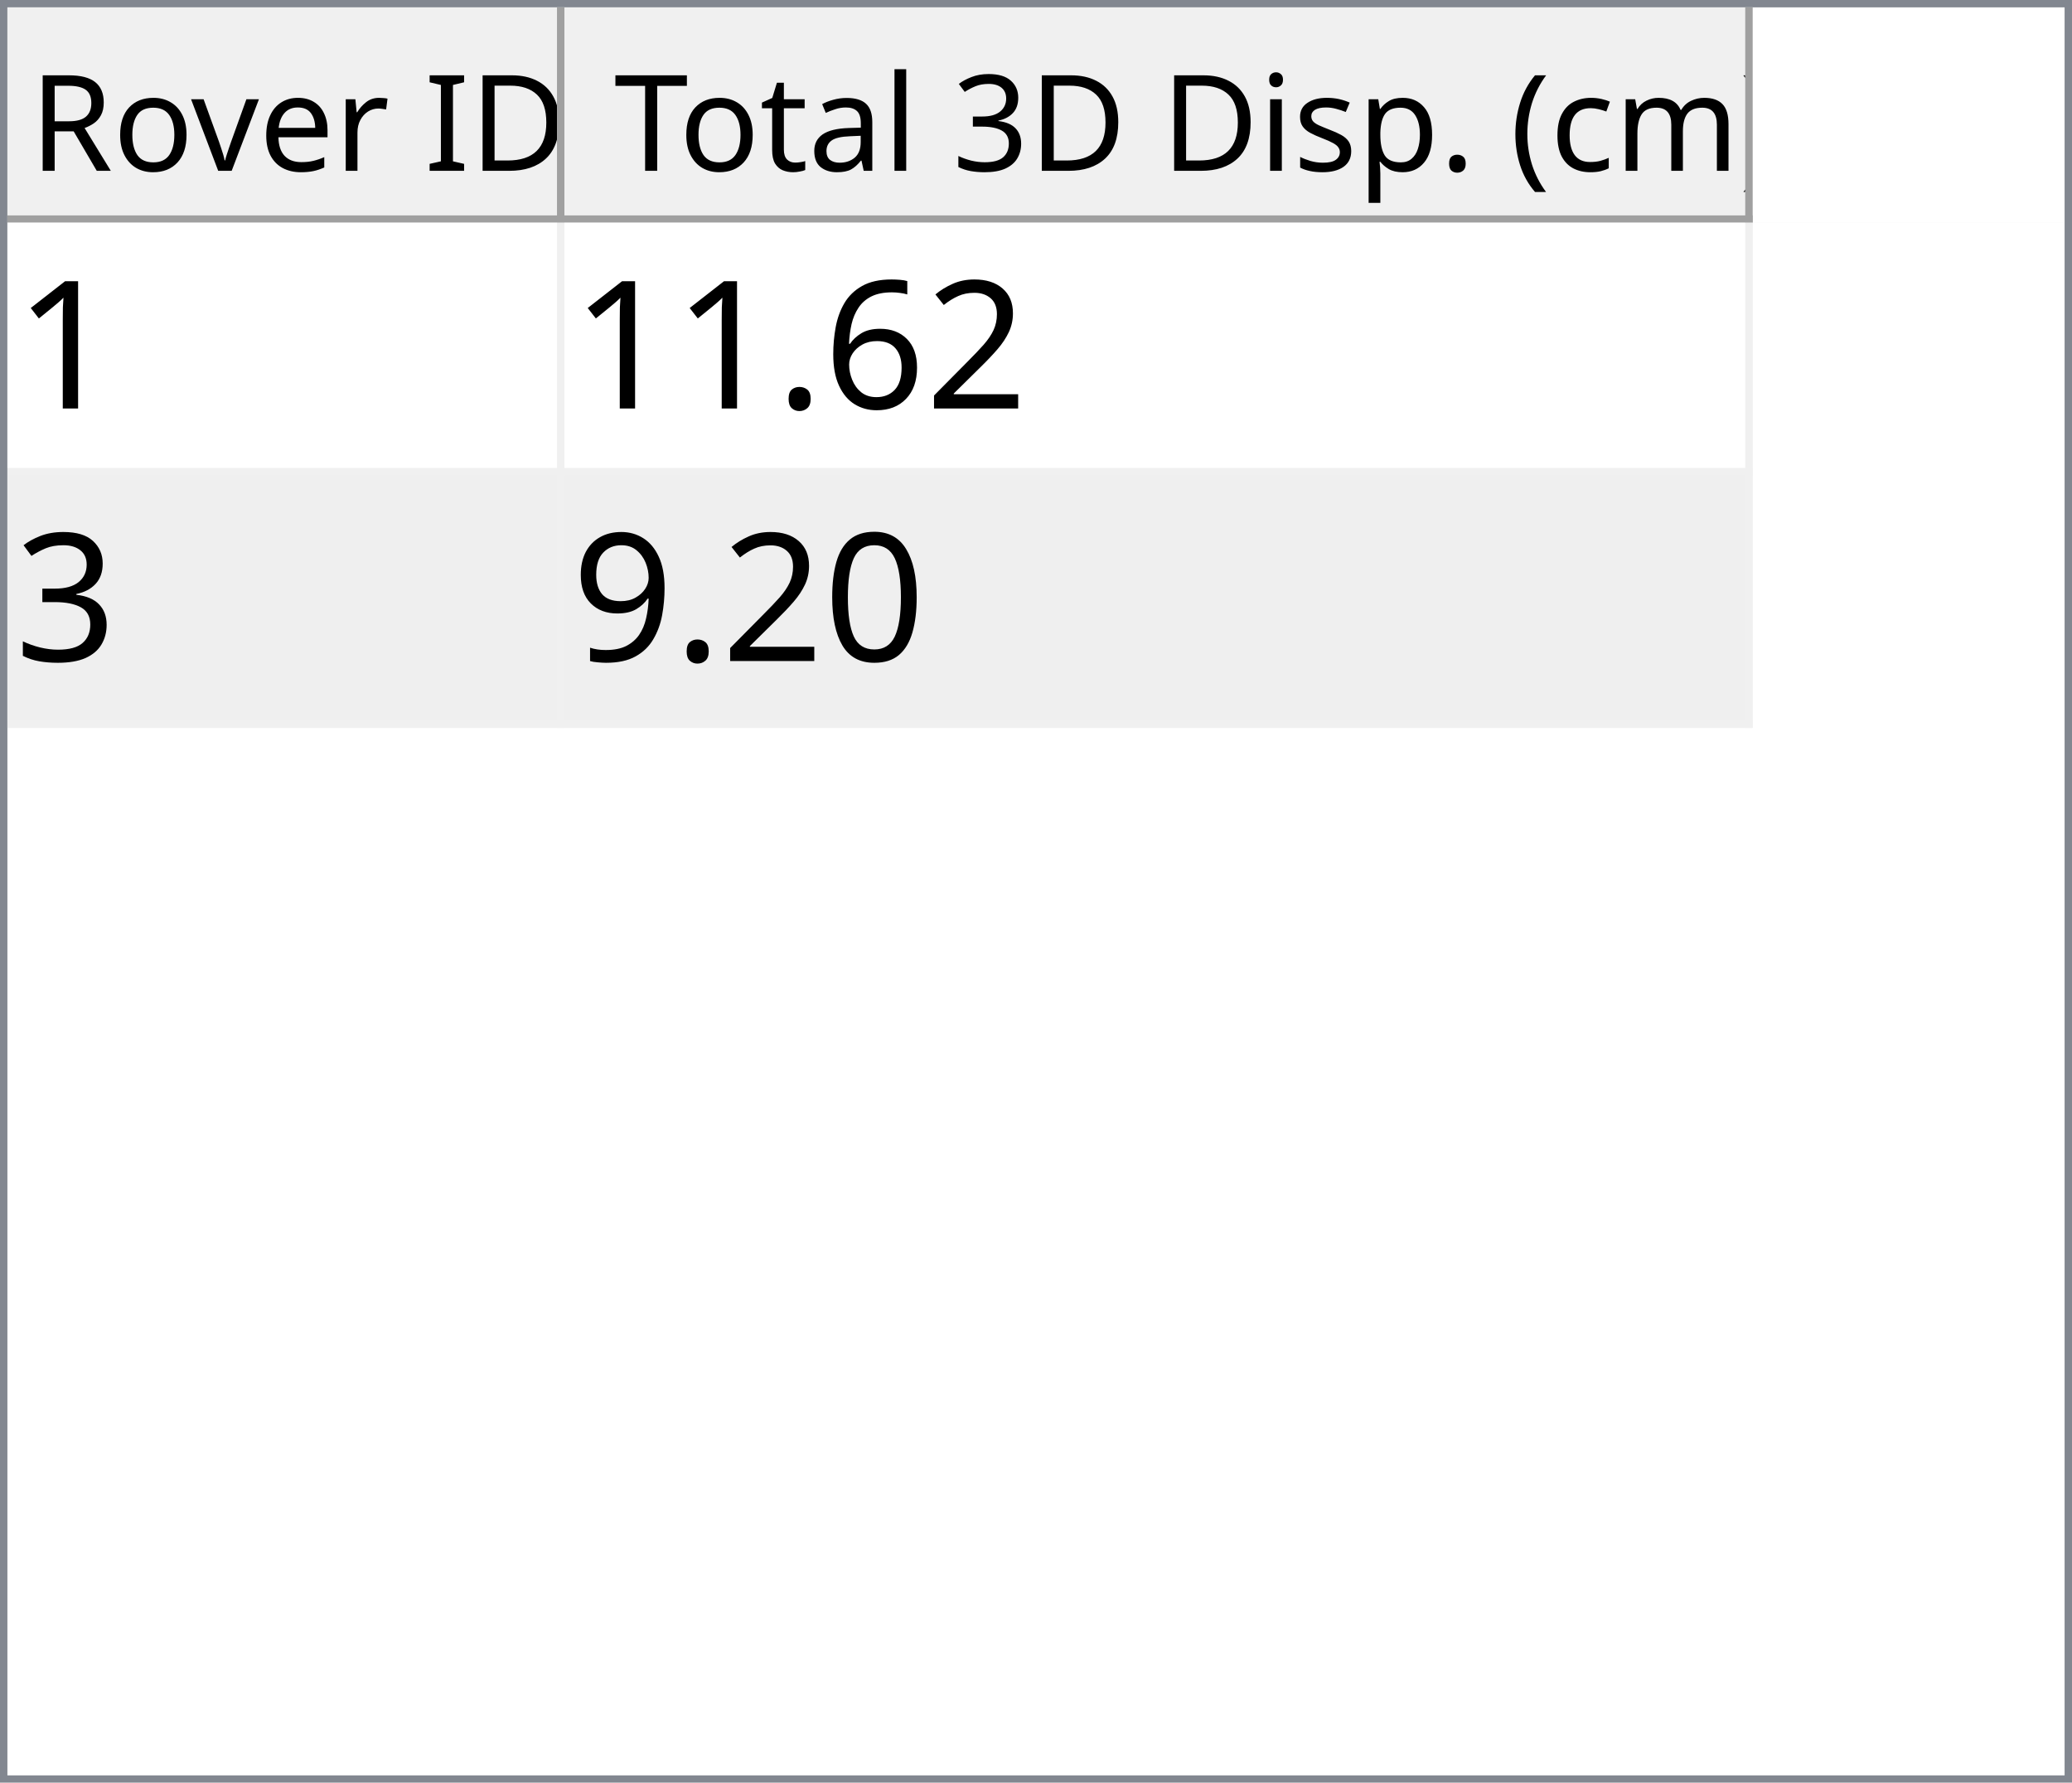
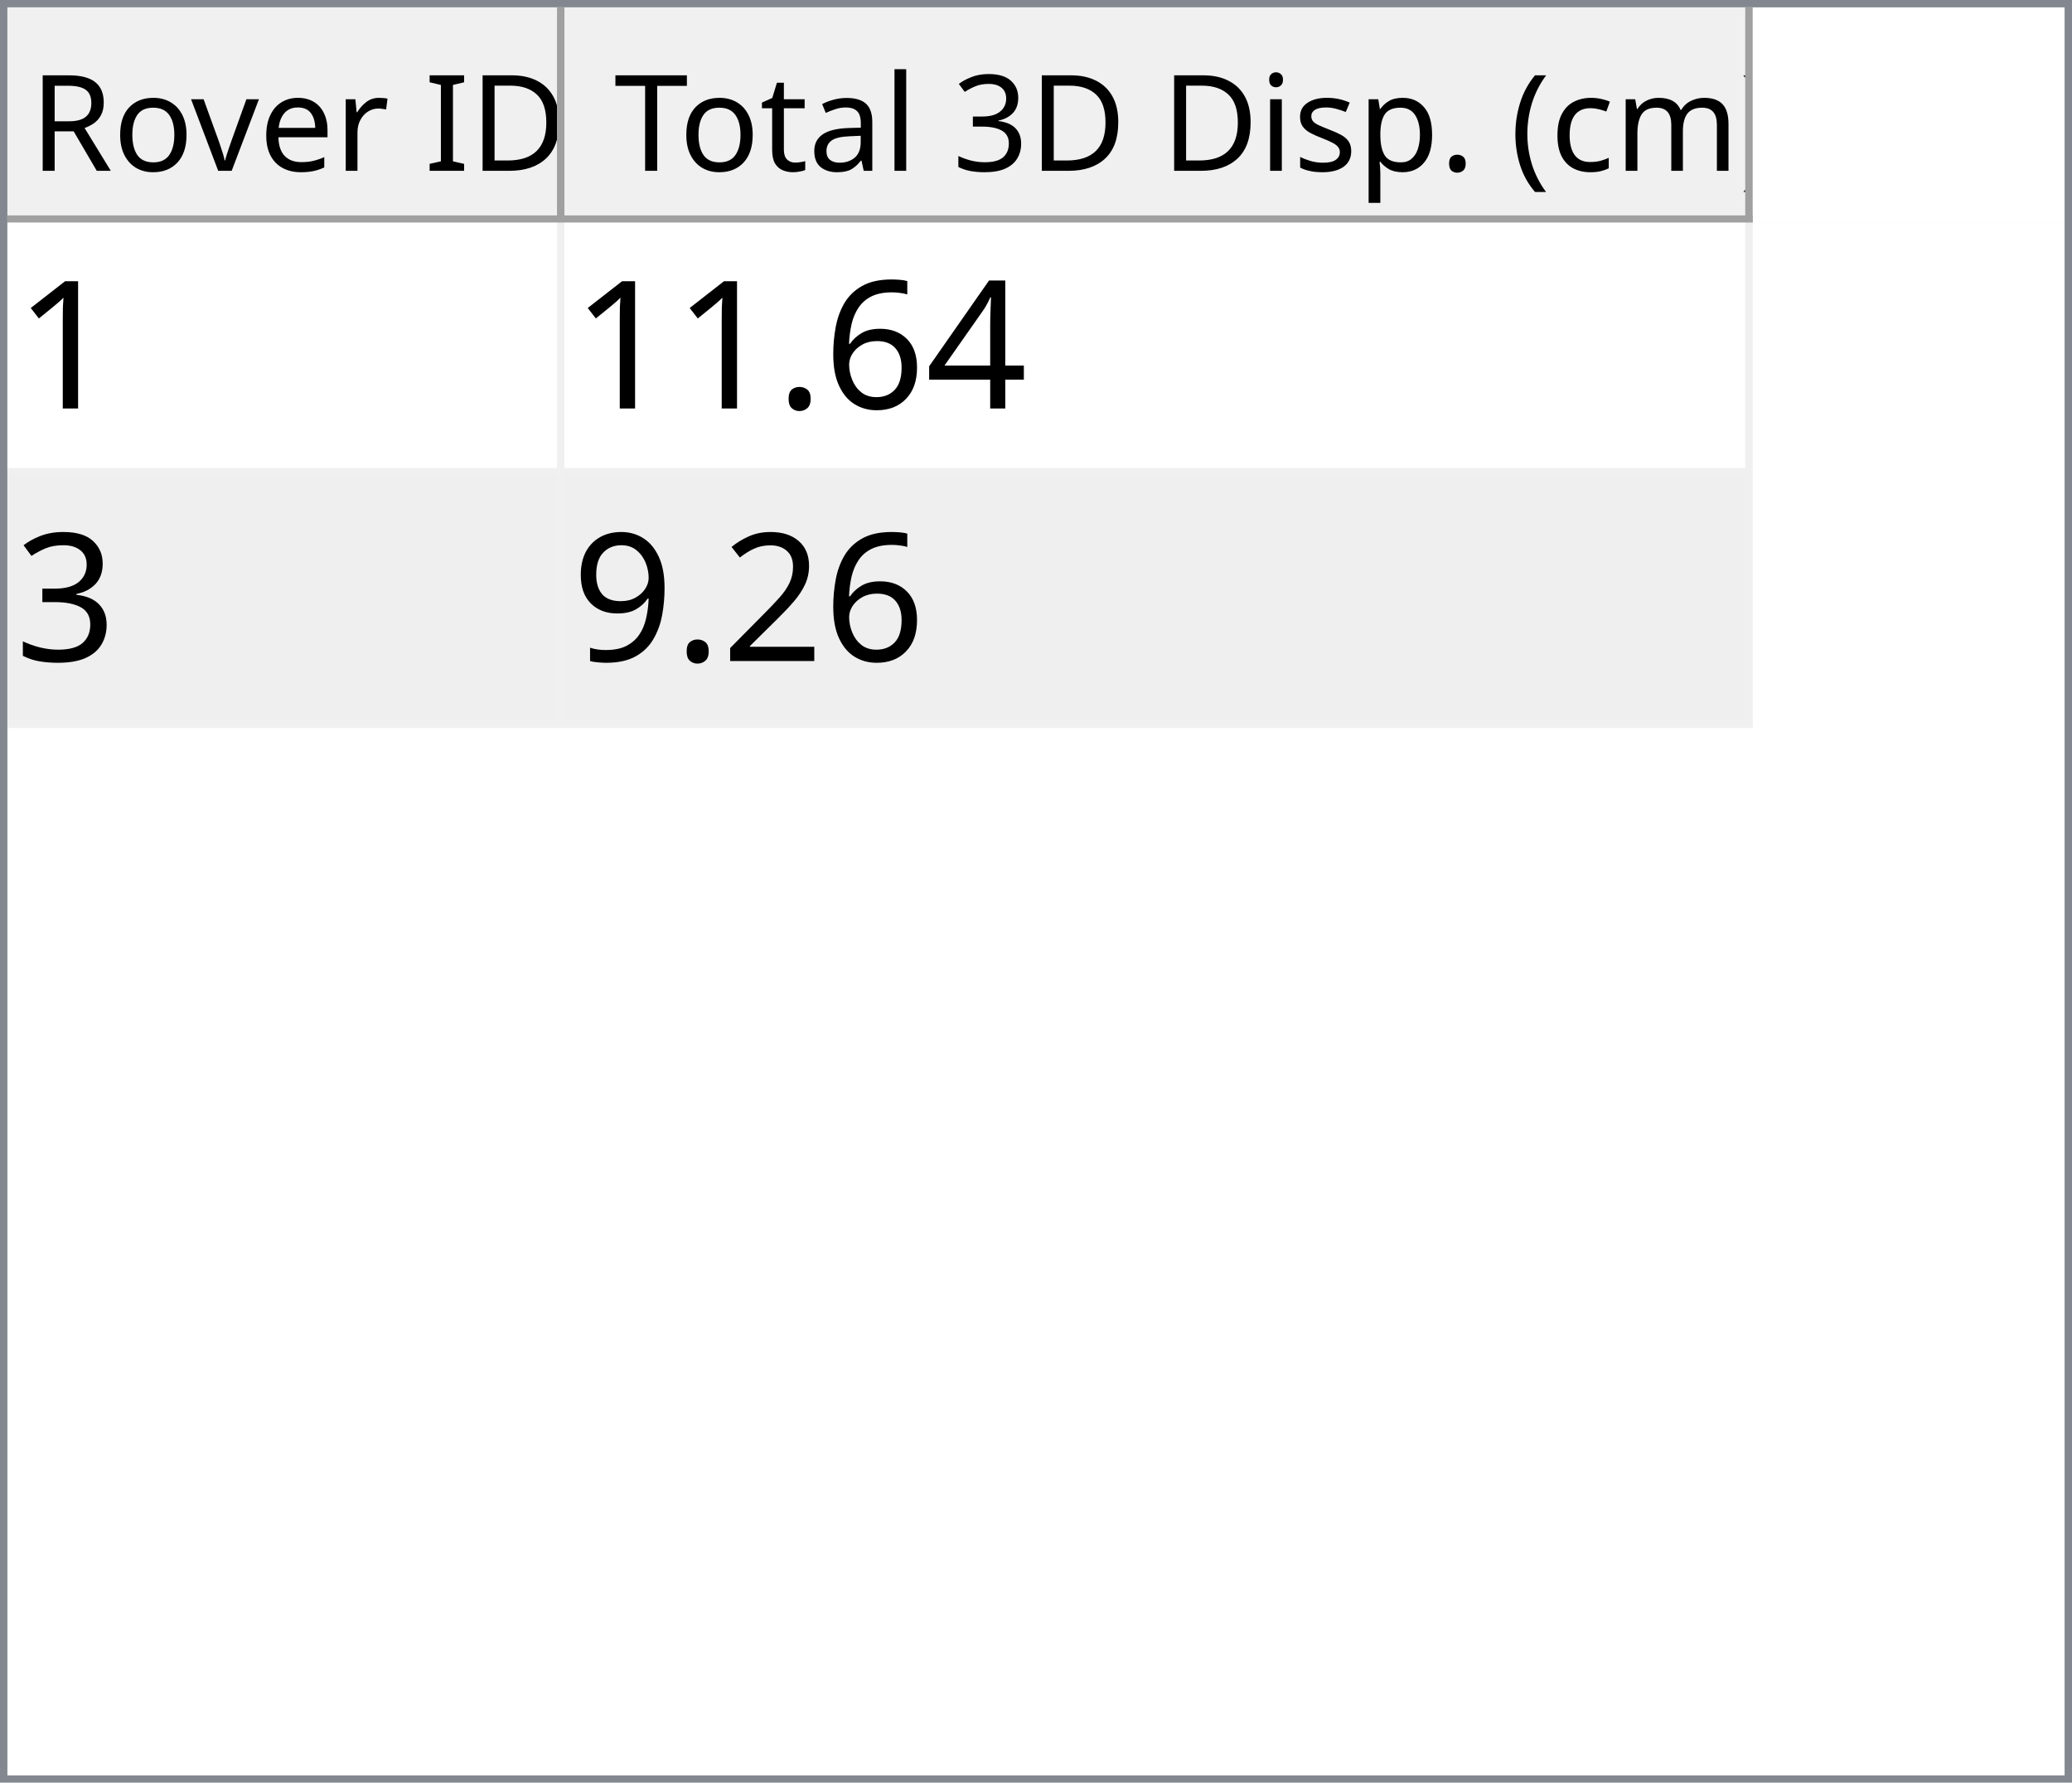
<svg xmlns="http://www.w3.org/2000/svg" style="fill-opacity:1; color-rendering:auto; color-interpolation:auto; text-rendering:auto; stroke:black; stroke-linecap:square; stroke-miterlimit:10; shape-rendering:auto; stroke-opacity:1; fill:black; stroke-dasharray:none; font-weight:normal; stroke-width:1; font-family:'Dialog'; font-style:normal; stroke-linejoin:miter; font-size:12px; stroke-dashoffset:0; image-rendering:auto;" width="279" height="240">
  <defs id="genericDefs" />
  <g>
    <defs id="defs1">
      <clipPath clipPathUnits="userSpaceOnUse" id="clipPath1">
        <path d="M0 0 L279 0 L279 240 L0 240 L0 0 Z" />
      </clipPath>
      <clipPath clipPathUnits="userSpaceOnUse" id="clipPath2">
        <path d="M0 0 L0 240 L279 240 L279 0 Z" />
      </clipPath>
      <clipPath clipPathUnits="userSpaceOnUse" id="clipPath3">
        <path d="M0 0 L0 29 L277 29 L277 0 Z" />
      </clipPath>
      <clipPath clipPathUnits="userSpaceOnUse" id="clipPath4">
        <path d="M0 0 L0 29 L75 29 L75 0 Z" />
      </clipPath>
      <clipPath clipPathUnits="userSpaceOnUse" id="clipPath5">
        <path d="M1 1 L1 28 L74 28 L74 1 Z" />
      </clipPath>
      <clipPath clipPathUnits="userSpaceOnUse" id="clipPath6">
        <path d="M0 0 L0 27 L73 27 L73 0 Z" />
      </clipPath>
      <clipPath clipPathUnits="userSpaceOnUse" id="clipPath7">
        <path d="M-0.5 -0.5 L-0.5 28.5 L74.5 28.5 L74.5 -0.5 Z" />
      </clipPath>
      <clipPath clipPathUnits="userSpaceOnUse" id="clipPath8">
        <path d="M0 0 L0 29 L160 29 L160 0 Z" />
      </clipPath>
      <clipPath clipPathUnits="userSpaceOnUse" id="clipPath9">
        <path d="M1 1 L1 28 L159 28 L159 1 Z" />
      </clipPath>
      <clipPath clipPathUnits="userSpaceOnUse" id="clipPath10">
        <path d="M0 0 L0 27 L158 27 L158 0 Z" />
      </clipPath>
      <clipPath clipPathUnits="userSpaceOnUse" id="clipPath11">
        <path d="M-0.5 -0.5 L-0.5 28.5 L159.5 28.5 L159.5 -0.5 Z" />
      </clipPath>
      <clipPath clipPathUnits="userSpaceOnUse" id="clipPath12">
        <path d="M0 0 L0 209 L277 209 L277 0 Z" />
      </clipPath>
      <clipPath clipPathUnits="userSpaceOnUse" id="clipPath13">
        <path d="M0 0 L0 68 L235 68 L235 0 Z" />
      </clipPath>
      <clipPath clipPathUnits="userSpaceOnUse" id="clipPath14">
        <path d="M-0.5 -0.5 L-0.5 67.5 L234.5 67.5 L234.5 -0.5 Z" />
      </clipPath>
      <clipPath clipPathUnits="userSpaceOnUse" id="clipPath15">
        <path d="M0 0 L0 33 L74 33 L74 0 Z" />
      </clipPath>
      <clipPath clipPathUnits="userSpaceOnUse" id="clipPath16">
        <path d="M0 0 L0 33 L159 33 L159 0 Z" />
      </clipPath>
      <font horiz-adv-x="64.551" id="font1">
        <font-face ascent="107.91" descent="25.098" units-per-em="100" style="font-style:normal; font-family:Segoe UI; font-weight:normal;" />
        <missing-glyph horiz-adv-x="64.551" d="M8.109 0 L8.109 68.266 L56.453 68.266 L56.453 0 L8.109 0 ZM15.328 7.234 L49.219 7.234 L49.219 61.031 L15.328 61.031 L15.328 7.234 Z" />
        <glyph unicode="D" horiz-adv-x="70.117" d="M9.188 0 L9.188 70.016 L28.516 70.016 Q65.531 70.016 65.531 35.891 Q65.531 19.672 55.25 9.836 Q44.969 0 27.734 0 L9.188 0 ZM17.391 62.594 L17.391 7.422 L27.828 7.422 Q41.609 7.422 49.273 14.797 Q56.938 22.172 56.938 35.688 Q56.938 62.594 28.328 62.594 L17.391 62.594 Z" />
        <glyph unicode="I" horiz-adv-x="26.611" d="M17.391 0 L9.188 0 L9.188 70.016 L17.391 70.016 L17.391 0 Z" />
        <glyph unicode=" " horiz-adv-x="27.393" d="" />
        <glyph unicode="r" horiz-adv-x="34.766" d="M34.188 41.891 Q32.078 43.5 28.125 43.5 Q23 43.5 19.555 38.672 Q16.109 33.844 16.109 25.484 L16.109 0 L8.109 0 L8.109 50 L16.109 50 L16.109 39.703 L16.312 39.703 Q18.016 44.969 21.531 47.922 Q25.047 50.875 29.391 50.875 Q32.516 50.875 34.188 50.203 L34.188 41.891 Z" />
        <glyph unicode="e" horiz-adv-x="52.295" d="M48.297 23 L12.984 23 Q13.188 14.656 17.484 10.109 Q21.781 5.562 29.297 5.562 Q37.75 5.562 44.828 11.141 L44.828 3.609 Q38.234 -1.172 27.391 -1.172 Q16.797 -1.172 10.742 5.641 Q4.688 12.453 4.688 24.812 Q4.688 36.469 11.305 43.82 Q17.922 51.172 27.734 51.172 Q37.547 51.172 42.922 44.828 Q48.297 38.484 48.297 27.203 L48.297 23 ZM40.094 29.781 Q40.047 36.719 36.75 40.578 Q33.453 44.438 27.594 44.438 Q21.922 44.438 17.969 40.383 Q14.016 36.328 13.094 29.781 L40.094 29.781 Z" />
        <glyph unicode="v" horiz-adv-x="47.9" d="M47.406 50 L27.484 0 L19.625 0 L0.688 50 L9.469 50 L22.172 13.672 Q23.578 9.672 23.922 6.688 L24.125 6.688 Q24.609 10.453 25.688 13.484 L38.969 50 L47.406 50 Z" />
        <glyph unicode="o" horiz-adv-x="58.594" d="M29 -1.172 Q17.922 -1.172 11.305 5.836 Q4.688 12.844 4.688 24.422 Q4.688 37.016 11.57 44.094 Q18.453 51.172 30.172 51.172 Q41.359 51.172 47.633 44.289 Q53.906 37.406 53.906 25.203 Q53.906 13.234 47.141 6.031 Q40.375 -1.172 29 -1.172 ZM29.594 44.438 Q21.875 44.438 17.383 39.188 Q12.891 33.938 12.891 24.703 Q12.891 15.828 17.43 10.695 Q21.969 5.562 29.594 5.562 Q37.359 5.562 41.531 10.594 Q45.703 15.625 45.703 24.906 Q45.703 34.281 41.531 39.359 Q37.359 44.438 29.594 44.438 Z" />
        <glyph unicode="R" horiz-adv-x="59.814" d="M59.375 0 L49.609 0 L37.891 19.625 Q36.281 22.359 34.766 24.289 Q33.25 26.219 31.664 27.438 Q30.078 28.656 28.25 29.219 Q26.422 29.781 24.125 29.781 L17.391 29.781 L17.391 0 L9.188 0 L9.188 70.016 L30.078 70.016 Q34.672 70.016 38.555 68.867 Q42.438 67.719 45.289 65.375 Q48.141 63.031 49.758 59.547 Q51.375 56.062 51.375 51.375 Q51.375 47.703 50.273 44.656 Q49.172 41.609 47.148 39.211 Q45.125 36.812 42.266 35.133 Q39.406 33.453 35.844 32.516 L35.844 32.328 Q37.594 31.547 38.891 30.547 Q40.188 29.547 41.359 28.18 Q42.531 26.812 43.68 25.078 Q44.828 23.344 46.234 21.047 L59.375 0 ZM17.391 62.594 L17.391 37.203 L28.516 37.203 Q31.594 37.203 34.203 38.133 Q36.812 39.062 38.719 40.797 Q40.625 42.531 41.703 45.047 Q42.781 47.562 42.781 50.688 Q42.781 56.297 39.141 59.445 Q35.5 62.594 28.609 62.594 L17.391 62.594 Z" />
        <glyph unicode=")" horiz-adv-x="30.176" d="M8.297 -15.922 L1.172 -15.922 Q16.406 2.344 16.406 26.812 Q16.406 51.469 1.078 70.016 L8.297 70.016 Q23.531 52.156 23.531 26.703 Q23.531 1.375 8.297 -15.922 Z" />
        <glyph unicode="m" horiz-adv-x="86.133" d="M79.109 0 L71.094 0 L71.094 28.719 Q71.094 37.016 68.531 40.727 Q65.969 44.438 59.906 44.438 Q54.781 44.438 51.195 39.75 Q47.609 35.062 47.609 28.516 L47.609 0 L39.594 0 L39.594 29.688 Q39.594 44.438 28.219 44.438 Q22.953 44.438 19.531 40.016 Q16.109 35.594 16.109 28.516 L16.109 0 L8.109 0 L8.109 50 L16.109 50 L16.109 42.094 L16.312 42.094 Q21.625 51.172 31.844 51.172 Q36.969 51.172 40.773 48.312 Q44.578 45.453 46 40.828 Q51.562 51.172 62.594 51.172 Q79.109 51.172 79.109 30.812 L79.109 0 Z" />
        <glyph unicode="c" horiz-adv-x="46.191" d="M42.188 2.297 Q36.422 -1.172 28.516 -1.172 Q17.828 -1.172 11.258 5.789 Q4.688 12.75 4.688 23.828 Q4.688 36.188 11.766 43.68 Q18.844 51.172 30.672 51.172 Q37.25 51.172 42.281 48.734 L42.281 40.531 Q36.719 44.438 30.375 44.438 Q22.703 44.438 17.797 38.945 Q12.891 33.453 12.891 24.516 Q12.891 15.719 17.508 10.641 Q22.125 5.562 29.891 5.562 Q36.422 5.562 42.188 9.906 L42.188 2.297 Z" />
        <glyph unicode="(" horiz-adv-x="30.176" d="M29.109 -15.922 L21.969 -15.922 Q6.844 1.375 6.844 26.703 Q6.844 52.156 21.969 70.016 L29.203 70.016 Q13.875 51.469 13.875 26.812 Q13.875 2.344 29.109 -15.922 Z" />
        <glyph unicode="." horiz-adv-x="21.68" d="M10.891 -1.078 Q8.641 -1.078 7.055 0.539 Q5.469 2.156 5.469 4.391 Q5.469 6.641 7.055 8.273 Q8.641 9.906 10.891 9.906 Q13.188 9.906 14.797 8.273 Q16.406 6.641 16.406 4.391 Q16.406 2.156 14.797 0.539 Q13.188 -1.078 10.891 -1.078 Z" />
        <glyph unicode="p" horiz-adv-x="58.789" d="M16.312 7.234 L16.109 7.234 L16.109 -23 L8.109 -23 L8.109 50 L16.109 50 L16.109 41.219 L16.312 41.219 Q22.219 51.172 33.594 51.172 Q43.266 51.172 48.688 44.461 Q54.109 37.75 54.109 26.469 Q54.109 13.922 48 6.375 Q41.891 -1.172 31.297 -1.172 Q21.578 -1.172 16.312 7.234 ZM16.109 27.391 L16.109 20.406 Q16.109 14.203 20.141 9.883 Q24.172 5.562 30.375 5.562 Q37.641 5.562 41.773 11.133 Q45.906 16.703 45.906 26.609 Q45.906 34.969 42.047 39.703 Q38.188 44.438 31.594 44.438 Q24.609 44.438 20.359 39.578 Q16.109 34.719 16.109 27.391 Z" />
        <glyph unicode="s" horiz-adv-x="42.432" d="M5.078 1.812 L5.078 10.406 Q11.625 5.562 19.484 5.562 Q30.031 5.562 30.031 12.594 Q30.031 14.594 29.125 15.992 Q28.219 17.391 26.68 18.461 Q25.141 19.531 23.07 20.383 Q21 21.234 18.609 22.172 Q15.281 23.484 12.766 24.828 Q10.25 26.172 8.57 27.859 Q6.891 29.547 6.031 31.695 Q5.172 33.844 5.172 36.719 Q5.172 40.234 6.789 42.945 Q8.406 45.656 11.086 47.484 Q13.766 49.312 17.211 50.242 Q20.656 51.172 24.312 51.172 Q30.812 51.172 35.938 48.922 L35.938 40.828 Q30.422 44.438 23.25 44.438 Q21 44.438 19.195 43.922 Q17.391 43.406 16.094 42.477 Q14.797 41.547 14.086 40.258 Q13.375 38.969 13.375 37.406 Q13.375 35.453 14.086 34.133 Q14.797 32.812 16.164 31.789 Q17.531 30.766 19.484 29.938 Q21.438 29.109 23.922 28.125 Q27.25 26.859 29.883 25.516 Q32.516 24.172 34.375 22.484 Q36.234 20.797 37.234 18.602 Q38.234 16.406 38.234 13.375 Q38.234 9.672 36.602 6.938 Q34.969 4.203 32.234 2.398 Q29.5 0.594 25.93 -0.289 Q22.359 -1.172 18.453 -1.172 Q10.75 -1.172 5.078 1.812 Z" />
        <glyph unicode="i" horiz-adv-x="24.219" d="M12.203 62.703 Q10.062 62.703 8.547 64.164 Q7.031 65.625 7.031 67.875 Q7.031 70.125 8.547 71.609 Q10.062 73.094 12.203 73.094 Q14.406 73.094 15.945 71.609 Q17.484 70.125 17.484 67.875 Q17.484 65.719 15.945 64.211 Q14.406 62.703 12.203 62.703 ZM16.109 0 L8.109 0 L8.109 50 L16.109 50 L16.109 0 Z" />
        <glyph unicode="3" horiz-adv-x="53.906" d="M46.531 19.828 Q46.531 15.094 44.75 11.211 Q42.969 7.328 39.719 4.57 Q36.469 1.812 31.93 0.297 Q27.391 -1.219 21.922 -1.219 Q11.922 -1.219 6 2.594 L6 11.188 Q13.094 5.609 22.219 5.609 Q25.875 5.609 28.828 6.539 Q31.781 7.469 33.906 9.227 Q36.031 10.984 37.18 13.477 Q38.328 15.969 38.328 19.094 Q38.328 32.812 18.797 32.812 L12.984 32.812 L12.984 39.594 L18.5 39.594 Q35.797 39.594 35.797 52.484 Q35.797 64.406 22.609 64.406 Q15.188 64.406 8.688 59.422 L8.688 67.188 Q15.375 71.188 24.609 71.188 Q29 71.188 32.57 69.969 Q36.141 68.75 38.68 66.555 Q41.219 64.359 42.609 61.281 Q44 58.203 44 54.5 Q44 40.672 30.031 36.719 L30.031 36.531 Q33.594 36.141 36.625 34.797 Q39.656 33.453 41.852 31.305 Q44.047 29.156 45.289 26.25 Q46.531 23.344 46.531 19.828 Z" />
        <glyph unicode="l" horiz-adv-x="24.219" d="M16.109 0 L8.109 0 L8.109 74.031 L16.109 74.031 L16.109 0 Z" />
        <glyph unicode="a" horiz-adv-x="50.879" d="M43.891 0 L35.891 0 L35.891 7.812 L35.688 7.812 Q30.469 -1.172 20.312 -1.172 Q12.844 -1.172 8.617 2.781 Q4.391 6.734 4.391 13.281 Q4.391 27.297 20.906 29.594 L35.891 31.688 Q35.891 44.438 25.594 44.438 Q16.547 44.438 9.281 38.281 L9.281 46.484 Q16.656 51.172 26.266 51.172 Q43.891 51.172 43.891 32.516 L43.891 0 ZM35.891 25.297 L23.828 23.641 Q18.266 22.859 15.43 20.875 Q12.594 18.891 12.594 13.875 Q12.594 10.203 15.211 7.883 Q17.828 5.562 22.172 5.562 Q28.125 5.562 32.008 9.742 Q35.891 13.922 35.891 20.312 L35.891 25.297 Z" />
        <glyph unicode="t" horiz-adv-x="33.887" d="M31.297 0.484 Q28.469 -1.078 23.828 -1.078 Q10.688 -1.078 10.688 13.578 L10.688 43.172 L2.094 43.172 L2.094 50 L10.688 50 L10.688 62.203 L18.703 64.797 L18.703 50 L31.297 50 L31.297 43.172 L18.703 43.172 L18.703 14.984 Q18.703 9.969 20.414 7.82 Q22.125 5.672 26.078 5.672 Q29.109 5.672 31.297 7.328 L31.297 0.484 Z" />
        <glyph unicode="T" horiz-adv-x="52.393" d="M50.594 62.594 L30.375 62.594 L30.375 0 L22.172 0 L22.172 62.594 L2 62.594 L2 70.016 L50.594 70.016 L50.594 62.594 Z" />
      </font>
      <font horiz-adv-x="75.0" id="font2">
        <font-face ascent="100.537" descent="21.973" units-per-em="100" style="font-style:normal; font-family:sans-serif; font-weight:normal;" />
        <missing-glyph horiz-adv-x="75.0" d="M12.5 0 L12.5 62.5 L62.5 62.5 L62.5 0 L12.5 0 ZM14.062 1.562 L60.938 1.562 L60.938 60.938 L14.062 60.938 L14.062 1.562 Z" />
        <glyph unicode="1" horiz-adv-x="55.615" d="M37.25 0 L28.469 0 L28.469 56 Q25.297 52.984 20.141 49.953 Q14.984 46.922 10.891 45.406 L10.891 53.906 Q18.266 57.375 23.781 62.305 Q29.297 67.234 31.594 71.875 L37.25 71.875 L37.25 0 Z" />
-         <glyph unicode="2" horiz-adv-x="55.615" d="M50.344 8.453 L50.344 0 L3.031 0 Q2.938 3.172 4.047 6.109 Q5.859 10.938 9.836 15.625 Q13.812 20.312 21.344 26.469 Q33.016 36.031 37.117 41.625 Q41.219 47.219 41.219 52.203 Q41.219 57.422 37.477 61.008 Q33.734 64.594 27.734 64.594 Q21.391 64.594 17.578 60.789 Q13.766 56.984 13.719 50.25 L4.688 51.172 Q5.609 61.281 11.664 66.578 Q17.719 71.875 27.938 71.875 Q38.234 71.875 44.242 66.164 Q50.25 60.453 50.25 52 Q50.25 47.703 48.492 43.555 Q46.734 39.406 42.656 34.812 Q38.578 30.219 29.109 22.219 Q21.188 15.578 18.945 13.211 Q16.703 10.844 15.234 8.453 L50.344 8.453 Z" />
+         <glyph unicode="4" horiz-adv-x="55.615" d="M32.328 0 L32.328 17.141 L1.266 17.141 L1.266 25.203 L33.938 71.578 L41.109 71.578 L41.109 25.203 L50.781 25.203 L50.781 17.141 L41.109 17.141 L41.109 0 L32.328 0 ZM32.328 25.203 L32.328 57.469 L9.906 25.203 L32.328 25.203 Z" />
        <glyph unicode="6" horiz-adv-x="55.615" d="M49.75 54.047 L41.016 53.375 Q39.844 58.547 37.703 60.891 Q34.125 64.656 28.906 64.656 Q24.703 64.656 21.531 62.312 Q17.391 59.281 14.992 53.469 Q12.594 47.656 12.5 36.922 Q15.672 41.75 20.266 44.094 Q24.859 46.438 29.891 46.438 Q38.672 46.438 44.852 39.969 Q51.031 33.5 51.031 23.25 Q51.031 16.5 48.125 10.719 Q45.219 4.938 40.141 1.859 Q35.062 -1.219 28.609 -1.219 Q17.625 -1.219 10.695 6.859 Q3.766 14.938 3.766 33.5 Q3.766 54.25 11.422 63.672 Q18.109 71.875 29.438 71.875 Q37.891 71.875 43.289 67.141 Q48.688 62.406 49.75 54.047 ZM13.875 23.188 Q13.875 18.656 15.797 14.508 Q17.719 10.359 21.188 8.18 Q24.656 6 28.469 6 Q34.031 6 38.039 10.492 Q42.047 14.984 42.047 22.703 Q42.047 30.125 38.086 34.398 Q34.125 38.672 28.125 38.672 Q22.172 38.672 18.023 34.398 Q13.875 30.125 13.875 23.188 Z" />
        <glyph unicode="." horiz-adv-x="27.783" d="M9.078 0 L9.078 10.016 L19.094 10.016 L19.094 0 L9.078 0 Z" />
        <glyph unicode="3" horiz-adv-x="55.615" d="M4.203 18.891 L12.984 20.062 Q14.5 12.594 18.141 9.297 Q21.781 6 27 6 Q33.203 6 37.477 10.297 Q41.75 14.594 41.75 20.953 Q41.75 27 37.797 30.93 Q33.844 34.859 27.734 34.859 Q25.25 34.859 21.531 33.891 L22.516 41.609 Q23.391 41.5 23.922 41.5 Q29.547 41.5 34.039 44.43 Q38.531 47.359 38.531 53.469 Q38.531 58.297 35.258 61.477 Q31.984 64.656 26.812 64.656 Q21.688 64.656 18.266 61.43 Q14.844 58.203 13.875 51.766 L5.078 53.328 Q6.688 62.156 12.398 67.016 Q18.109 71.875 26.609 71.875 Q32.469 71.875 37.398 69.359 Q42.328 66.844 44.945 62.5 Q47.562 58.156 47.562 53.266 Q47.562 48.641 45.07 44.828 Q42.578 41.016 37.703 38.766 Q44.047 37.312 47.562 32.695 Q51.078 28.078 51.078 21.141 Q51.078 11.766 44.242 5.25 Q37.406 -1.266 26.953 -1.266 Q17.531 -1.266 11.305 4.352 Q5.078 9.969 4.203 18.891 Z" />
-         <glyph unicode="0" horiz-adv-x="55.615" d="M4.156 35.297 Q4.156 48 6.766 55.742 Q9.375 63.484 14.523 67.68 Q19.672 71.875 27.484 71.875 Q33.25 71.875 37.594 69.555 Q41.938 67.234 44.773 62.867 Q47.609 58.5 49.219 52.227 Q50.828 45.953 50.828 35.297 Q50.828 22.703 48.242 14.969 Q45.656 7.234 40.508 3.008 Q35.359 -1.219 27.484 -1.219 Q17.141 -1.219 11.234 6.203 Q4.156 15.141 4.156 35.297 ZM13.188 35.297 Q13.188 17.672 17.312 11.836 Q21.438 6 27.484 6 Q33.547 6 37.672 11.859 Q41.797 17.719 41.797 35.297 Q41.797 52.984 37.672 58.789 Q33.547 64.594 27.391 64.594 Q21.344 64.594 17.719 59.469 Q13.188 52.938 13.188 35.297 Z" />
+         <glyph unicode="2" horiz-adv-x="55.615" d="M50.344 8.453 L50.344 0 L3.031 0 Q2.938 3.172 4.047 6.109 Q5.859 10.938 9.836 15.625 Q13.812 20.312 21.344 26.469 Q33.016 36.031 37.117 41.625 Q41.219 47.219 41.219 52.203 Q41.219 57.422 37.477 61.008 Q33.734 64.594 27.734 64.594 Q21.391 64.594 17.578 60.789 Q13.766 56.984 13.719 50.25 L4.688 51.172 Q5.609 61.281 11.664 66.578 Q17.719 71.875 27.938 71.875 Q38.234 71.875 44.242 66.164 Q50.25 60.453 50.25 52 Q50.25 47.703 48.492 43.555 Q46.734 39.406 42.656 34.812 Q38.578 30.219 29.109 22.219 Q21.188 15.578 18.945 13.211 Q16.703 10.844 15.234 8.453 L50.344 8.453 Z" />
        <glyph unicode="9" horiz-adv-x="55.615" d="M5.469 16.547 L13.922 17.328 Q14.984 11.375 18.016 8.688 Q21.047 6 25.781 6 Q29.828 6 32.883 7.859 Q35.938 9.719 37.891 12.82 Q39.844 15.922 41.164 21.195 Q42.484 26.469 42.484 31.938 Q42.484 32.516 42.438 33.688 Q39.797 29.5 35.234 26.883 Q30.672 24.266 25.344 24.266 Q16.453 24.266 10.305 30.711 Q4.156 37.156 4.156 47.703 Q4.156 58.594 10.578 65.234 Q17 71.875 26.656 71.875 Q33.641 71.875 39.43 68.117 Q45.219 64.359 48.219 57.398 Q51.219 50.438 51.219 37.25 Q51.219 23.531 48.242 15.406 Q45.266 7.281 39.383 3.031 Q33.5 -1.219 25.594 -1.219 Q17.188 -1.219 11.867 3.445 Q6.547 8.109 5.469 16.547 ZM41.453 48.141 Q41.453 55.719 37.43 60.156 Q33.406 64.594 27.734 64.594 Q21.875 64.594 17.531 59.812 Q13.188 55.031 13.188 47.406 Q13.188 40.578 17.312 36.305 Q21.438 32.031 27.484 32.031 Q33.594 32.031 37.523 36.305 Q41.453 40.578 41.453 48.141 Z" />
      </font>
    </defs>
    <g style="fill:white; stroke:white;">
      <rect x="0" y="0" width="279" style="clip-path:url(#clipPath1); stroke:none;" height="240" />
    </g>
    <g style="fill:white; text-rendering:optimizeSpeed; color-rendering:optimizeSpeed; image-rendering:optimizeSpeed; shape-rendering:crispEdges; stroke:white; color-interpolation:sRGB;">
      <rect x="0" width="279" height="240" y="0" style="stroke:none;" />
      <path style="stroke:none;" d="M0 240 L279 240 L279 0 L0 0 Z" />
    </g>
    <g style="fill:rgb(240,240,240); font-size:18px; font-family:'Segoe UI'; stroke:rgb(240,240,240);">
      <rect x="0" y="0" width="279" style="clip-path:url(#clipPath2); stroke:none;" height="240" />
    </g>
    <g style="fill:rgb(130,135,144); font-size:18px; font-family:'Segoe UI'; stroke:rgb(130,135,144);">
      <path d="M0 0 L279 0 L279 240 L0 240 L0 0 ZM1 1 L278 1 L278 239 L1 239 L1 1 Z" style="fill-rule:evenodd; clip-path:url(#clipPath2); stroke:none;" />
    </g>
    <g style="fill:white; font-size:18px; font-family:'Segoe UI'; stroke:white;" transform="translate(1,1)">
      <rect x="0" y="0" width="277" style="clip-path:url(#clipPath3); stroke:none;" height="29" />
    </g>
    <g style="fill:rgb(240,240,240); font-size:18px; font-family:'Segoe UI'; stroke:rgb(240,240,240);" transform="translate(1,1)">
      <rect x="0" y="0" width="75" style="clip-path:url(#clipPath4); stroke:none;" height="29" />
    </g>
    <g style="font-family:'Segoe UI'; font-size:18px;" transform="translate(2,2)">
      <text x="2" xml:space="preserve" y="21" style="clip-path:url(#clipPath6); stroke:none;">Rover ID</text>
    </g>
    <g transform="translate(1.5,1.5)" style="fill:rgb(160,160,160); font-size:18px; font-family:'Segoe UI'; stroke:rgb(160,160,160); stroke-linejoin:bevel;">
      <line x1="74" x2="74" y1="0" style="fill:none; clip-path:url(#clipPath7);" y2="28" />
    </g>
    <g transform="matrix(1,0,0,1,1,1) translate(0.5,0.5)" style="fill:rgb(160,160,160); font-size:18px; font-family:'Segoe UI'; stroke:rgb(160,160,160); stroke-linejoin:bevel;">
      <line x1="0" x2="74" y1="28" style="fill:none; clip-path:url(#clipPath7);" y2="28" />
    </g>
    <g style="fill:rgb(240,240,240); font-size:18px; font-family:'Segoe UI'; stroke:rgb(240,240,240);" transform="translate(76,1)">
      <rect x="0" y="0" width="160" style="clip-path:url(#clipPath8); stroke:none;" height="29" />
    </g>
    <g style="font-family:'Segoe UI'; font-size:18px;" transform="translate(77,2)">
      <text x="1" xml:space="preserve" y="21" style="clip-path:url(#clipPath10); stroke:none;"> Total 3D Disp. (cm)</text>
    </g>
    <g transform="translate(76.5,1.5)" style="fill:rgb(160,160,160); font-size:18px; font-family:'Segoe UI'; stroke:rgb(160,160,160); stroke-linejoin:bevel;">
      <line x1="159" x2="159" y1="0" style="fill:none; clip-path:url(#clipPath11);" y2="28" />
    </g>
    <g transform="matrix(1,0,0,1,76,1) translate(0.5,0.5)" style="fill:rgb(160,160,160); font-size:18px; font-family:'Segoe UI'; stroke:rgb(160,160,160); stroke-linejoin:bevel;">
      <line x1="0" x2="159" y1="28" style="fill:none; clip-path:url(#clipPath11);" y2="28" />
    </g>
    <g style="fill:white; font-size:18px; font-family:'Segoe UI'; stroke:white;" transform="translate(1,30)">
      <rect x="0" y="0" width="277" style="clip-path:url(#clipPath12); stroke:none;" height="209" />
    </g>
    <g style="fill:rgb(240,240,240); font-size:24px; font-family:sans-serif; stroke:rgb(240,240,240);" transform="translate(1,30)">
      <rect x="0" y="0" width="235" style="clip-path:url(#clipPath13); stroke:none;" height="68" />
      <line transform="translate(0.5,0.5)" x1="0" x2="234" y1="33" style="clip-path:url(#clipPath14); fill:none; stroke-linejoin:bevel;" y2="33" />
    </g>
    <g transform="matrix(1,0,0,1,1,30) translate(0.5,0.5)" style="fill:rgb(240,240,240); font-size:24px; font-family:sans-serif; stroke:rgb(240,240,240); stroke-linejoin:bevel;">
      <line x1="0" x2="234" y1="67" style="fill:none; clip-path:url(#clipPath14);" y2="67" />
    </g>
    <g transform="matrix(1,0,0,1,1,30) translate(0.5,0.5)" style="fill:rgb(240,240,240); font-size:24px; font-family:sans-serif; stroke:rgb(240,240,240); stroke-linejoin:bevel;">
      <line x1="74" x2="74" y1="0" style="fill:none; clip-path:url(#clipPath14);" y2="67" />
    </g>
    <g transform="matrix(1,0,0,1,1,30) translate(0.5,0.5)" style="fill:rgb(240,240,240); font-size:24px; font-family:sans-serif; stroke:rgb(240,240,240); stroke-linejoin:bevel;">
      <line x1="234" x2="234" y1="0" style="fill:none; clip-path:url(#clipPath14);" y2="67" />
    </g>
    <g style="fill:white; font-size:24px; font-family:sans-serif; stroke:white;" transform="matrix(1,0,0,1,1,30)">
      <rect x="0" y="0" width="74" style="clip-path:url(#clipPath15); stroke:none;" height="33" />
      <text x="1" y="25" style="fill:black; clip-path:url(#clipPath15); stroke:none;" xml:space="preserve">1</text>
    </g>
    <g style="fill:white; font-size:24px; font-family:sans-serif; stroke:white;" transform="matrix(1,0,0,1,1,30) translate(75,0)">
      <rect x="0" y="0" width="159" style="clip-path:url(#clipPath16); stroke:none;" height="33" />
-       <text x="1" y="25" style="fill:black; clip-path:url(#clipPath16); stroke:none;" xml:space="preserve">11.62</text>
+       <text x="1" y="25" style="fill:black; clip-path:url(#clipPath16); stroke:none;" xml:space="preserve">11.64</text>
    </g>
    <g style="fill:rgb(239,239,239); font-size:24px; font-family:sans-serif; stroke:rgb(239,239,239);" transform="matrix(1,0,0,1,1,30) translate(0,34)">
      <rect x="0" y="0" width="74" style="clip-path:url(#clipPath15); stroke:none;" height="33" />
      <text x="1" y="25" style="fill:black; clip-path:url(#clipPath15); stroke:none;" xml:space="preserve">3</text>
    </g>
    <g style="fill:rgb(239,239,239); font-size:24px; font-family:sans-serif; stroke:rgb(239,239,239);" transform="matrix(1,0,0,1,1,30) translate(75,34)">
      <rect x="0" y="0" width="159" style="clip-path:url(#clipPath16); stroke:none;" height="33" />
-       <text x="1" y="25" style="fill:black; clip-path:url(#clipPath16); stroke:none;" xml:space="preserve">9.20</text>
+       <text x="1" y="25" style="fill:black; clip-path:url(#clipPath16); stroke:none;" xml:space="preserve">9.26</text>
    </g>
  </g>
</svg>
